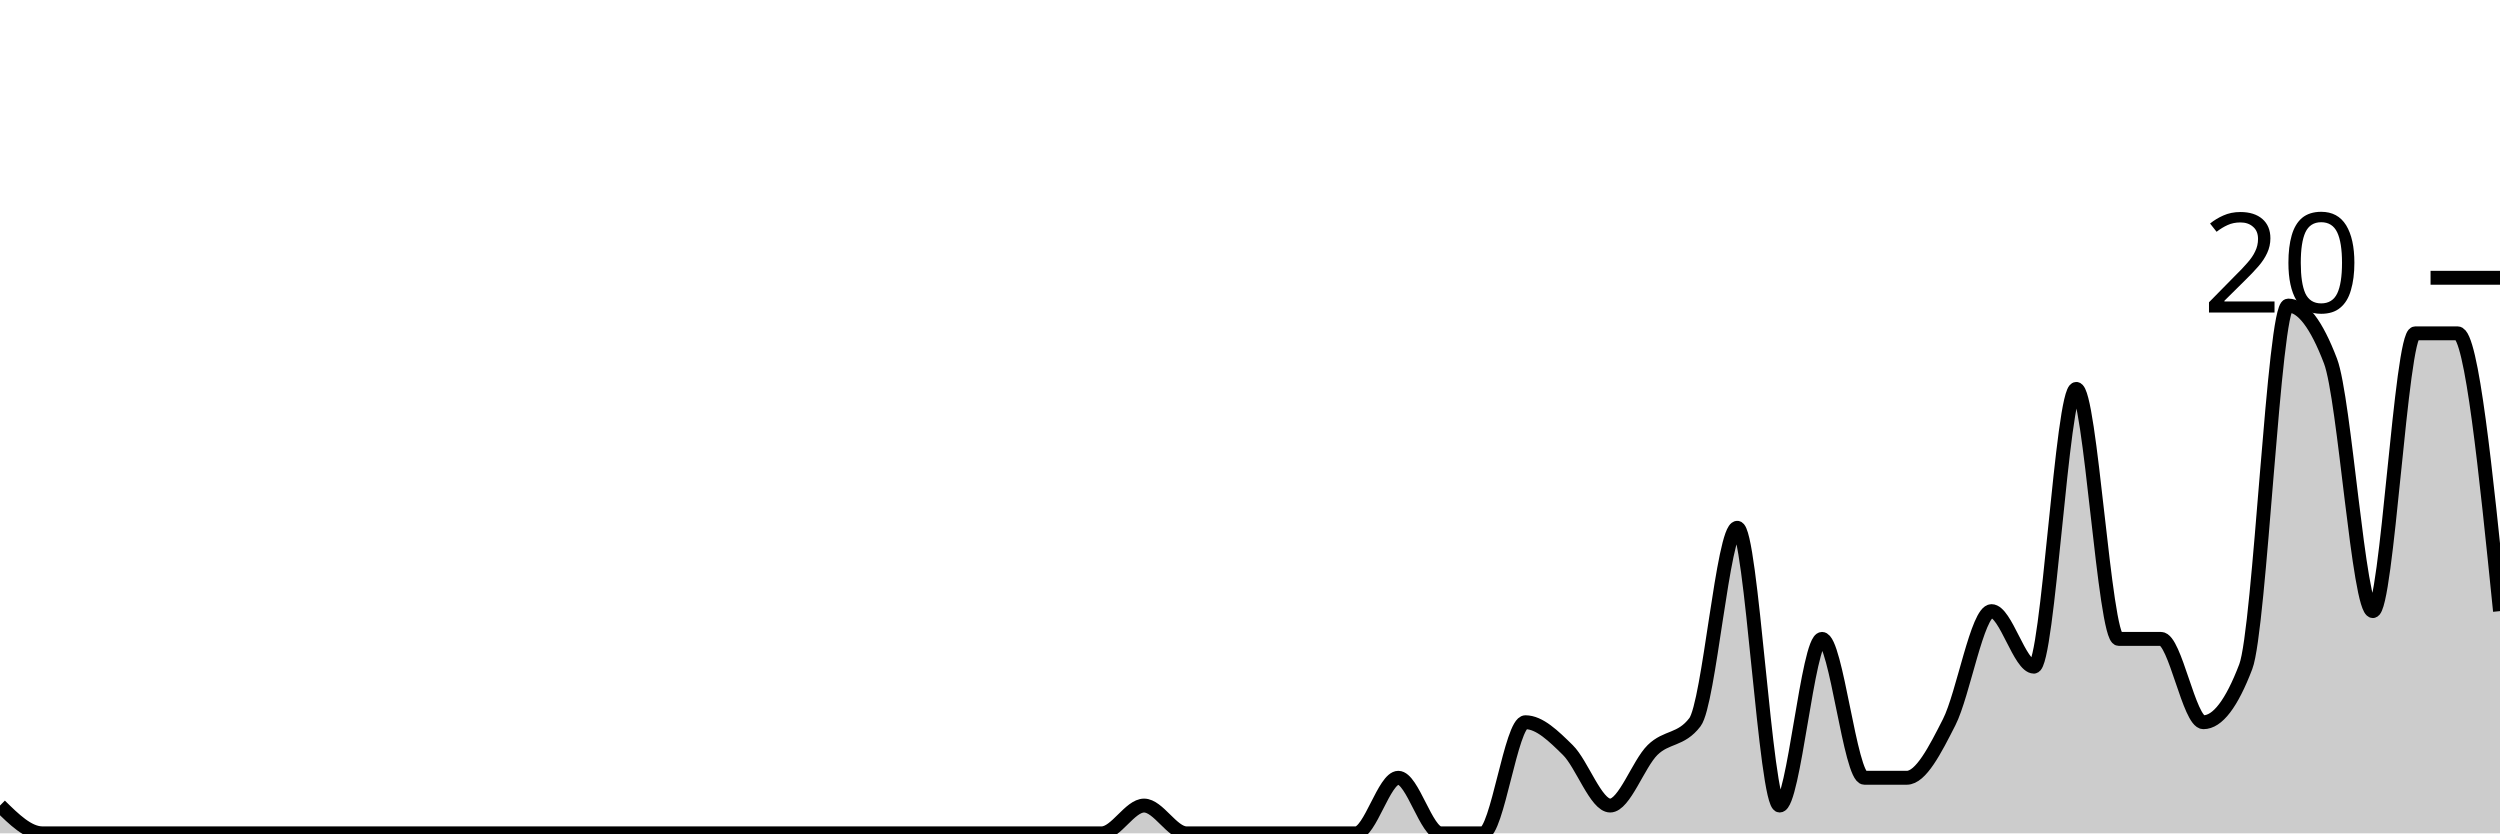
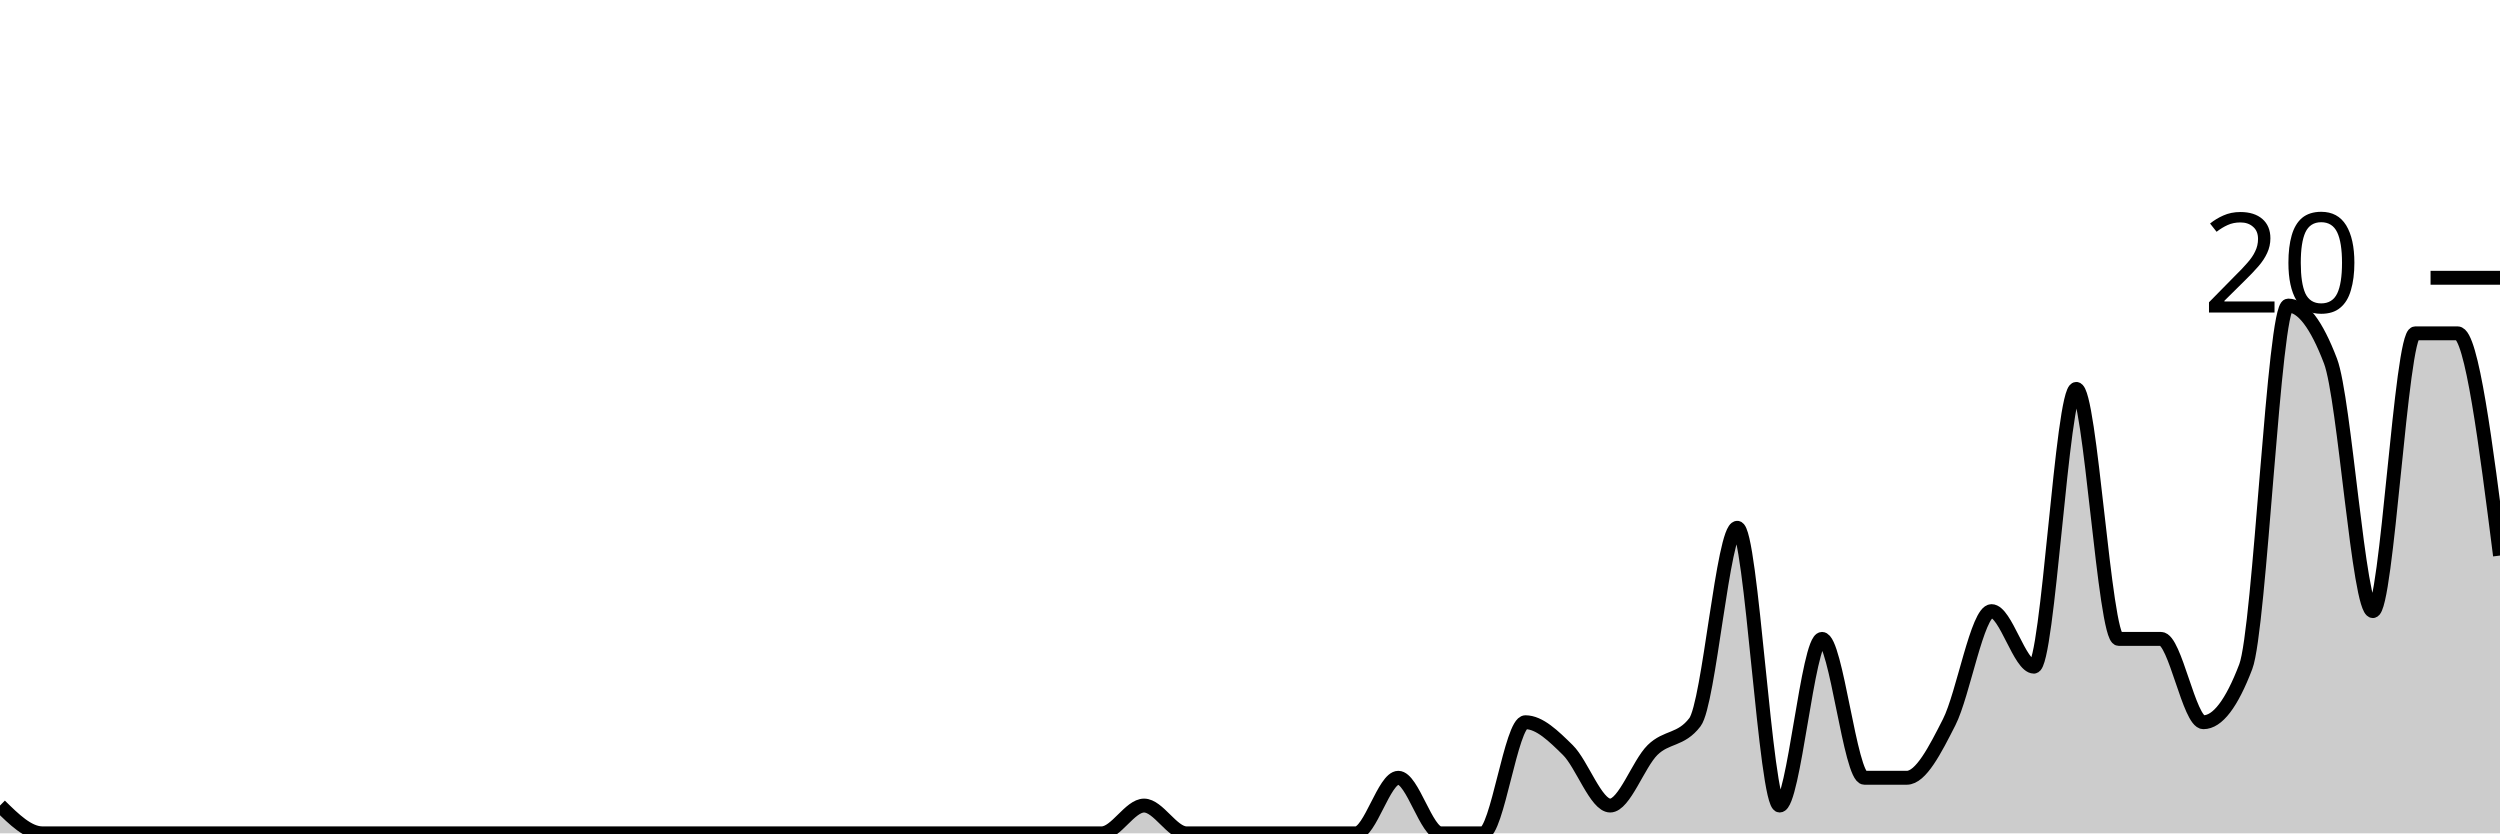
<svg xmlns="http://www.w3.org/2000/svg" viewBox="0 0 180 60">
  <g transform="translate(0,20)">
-     <path class="area" fill="rgba(0, 0, 0, 0.2)" d="M0,38C1.017,39,2.034,40,3.051,40C4.068,40,5.085,40,6.102,40C7.119,40,8.136,40,9.153,40C10.169,40,11.186,40,12.203,40C13.22,40,14.237,40,15.254,40C16.271,40,17.288,40,18.305,40C19.322,40,20.339,40,21.356,40C22.373,40,23.39,40,24.407,40C25.424,40,26.441,40,27.458,40C28.475,40,29.492,40,30.508,40C31.525,40,32.542,40,33.559,40C34.576,40,35.593,40,36.61,40C37.627,40,38.644,40,39.661,40C40.678,40,41.695,40,42.712,40C43.729,40,44.746,40,45.763,40C46.78,40,47.797,40,48.814,40C49.831,40,50.847,40,51.864,40C52.881,40,53.898,40,54.915,40C55.932,40,56.949,40,57.966,40C58.983,40,60,40,61.017,40C62.034,40,63.051,40,64.068,40C65.085,40,66.102,40,67.119,40C68.136,40,69.153,40,70.169,40C71.186,40,72.203,40,73.22,40C74.237,40,75.254,40,76.271,40C77.288,40,78.305,40,79.322,40C80.339,40,81.356,38,82.373,38C83.39,38,84.407,40,85.424,40C86.441,40,87.458,40,88.475,40C89.492,40,90.508,40,91.525,40C92.542,40,93.559,40,94.576,40C95.593,40,96.61,40,97.627,40C98.644,40,99.661,36,100.678,36C101.695,36,102.712,40,103.729,40C104.746,40,105.763,40,106.78,40C107.797,40,108.814,32,109.831,32C110.847,32,111.864,33,112.881,34C113.898,35,114.915,38,115.932,38C116.949,38,117.966,35,118.983,34C120,33,121.017,33.333,122.034,32C123.051,30.667,124.068,18,125.085,18C126.102,18,127.119,38,128.136,38C129.153,38,130.169,26,131.186,26C132.203,26,133.22,36,134.237,36C135.254,36,136.271,36,137.288,36C138.305,36,139.322,34,140.339,32C141.356,30,142.373,24,143.39,24C144.407,24,145.424,28,146.441,28C147.458,28,148.475,8,149.492,8C150.508,8,151.525,26,152.542,26C153.559,26,154.576,26,155.593,26C156.61,26,157.627,32,158.644,32C159.661,32,160.678,30.667,161.695,28C162.712,25.333,163.729,2,164.746,2C165.763,2,166.78,3.333,167.797,6C168.814,8.667,169.831,24,170.847,24C171.864,24,172.881,4,173.898,4C174.915,4,175.932,4,176.949,4C177.966,4,178.983,14,180,24L180,40C178.983,40,177.966,40,176.949,40C175.932,40,174.915,40,173.898,40C172.881,40,171.864,40,170.847,40C169.831,40,168.814,40,167.797,40C166.78,40,165.763,40,164.746,40C163.729,40,162.712,40,161.695,40C160.678,40,159.661,40,158.644,40C157.627,40,156.61,40,155.593,40C154.576,40,153.559,40,152.542,40C151.525,40,150.508,40,149.492,40C148.475,40,147.458,40,146.441,40C145.424,40,144.407,40,143.39,40C142.373,40,141.356,40,140.339,40C139.322,40,138.305,40,137.288,40C136.271,40,135.254,40,134.237,40C133.22,40,132.203,40,131.186,40C130.169,40,129.153,40,128.136,40C127.119,40,126.102,40,125.085,40C124.068,40,123.051,40,122.034,40C121.017,40,120,40,118.983,40C117.966,40,116.949,40,115.932,40C114.915,40,113.898,40,112.881,40C111.864,40,110.847,40,109.831,40C108.814,40,107.797,40,106.78,40C105.763,40,104.746,40,103.729,40C102.712,40,101.695,40,100.678,40C99.661,40,98.644,40,97.627,40C96.61,40,95.593,40,94.576,40C93.559,40,92.542,40,91.525,40C90.508,40,89.492,40,88.475,40C87.458,40,86.441,40,85.424,40C84.407,40,83.39,40,82.373,40C81.356,40,80.339,40,79.322,40C78.305,40,77.288,40,76.271,40C75.254,40,74.237,40,73.22,40C72.203,40,71.186,40,70.169,40C69.153,40,68.136,40,67.119,40C66.102,40,65.085,40,64.068,40C63.051,40,62.034,40,61.017,40C60,40,58.983,40,57.966,40C56.949,40,55.932,40,54.915,40C53.898,40,52.881,40,51.864,40C50.847,40,49.831,40,48.814,40C47.797,40,46.78,40,45.763,40C44.746,40,43.729,40,42.712,40C41.695,40,40.678,40,39.661,40C38.644,40,37.627,40,36.61,40C35.593,40,34.576,40,33.559,40C32.542,40,31.525,40,30.508,40C29.492,40,28.475,40,27.458,40C26.441,40,25.424,40,24.407,40C23.39,40,22.373,40,21.356,40C20.339,40,19.322,40,18.305,40C17.288,40,16.271,40,15.254,40C14.237,40,13.22,40,12.203,40C11.186,40,10.169,40,9.153,40C8.136,40,7.119,40,6.102,40C5.085,40,4.068,40,3.051,40C2.034,40,1.017,40,0,40Z" />
-     <path class="line" stroke="black" fill="none" d="M0,38C1.017,39,2.034,40,3.051,40C4.068,40,5.085,40,6.102,40C7.119,40,8.136,40,9.153,40C10.169,40,11.186,40,12.203,40C13.22,40,14.237,40,15.254,40C16.271,40,17.288,40,18.305,40C19.322,40,20.339,40,21.356,40C22.373,40,23.39,40,24.407,40C25.424,40,26.441,40,27.458,40C28.475,40,29.492,40,30.508,40C31.525,40,32.542,40,33.559,40C34.576,40,35.593,40,36.61,40C37.627,40,38.644,40,39.661,40C40.678,40,41.695,40,42.712,40C43.729,40,44.746,40,45.763,40C46.78,40,47.797,40,48.814,40C49.831,40,50.847,40,51.864,40C52.881,40,53.898,40,54.915,40C55.932,40,56.949,40,57.966,40C58.983,40,60,40,61.017,40C62.034,40,63.051,40,64.068,40C65.085,40,66.102,40,67.119,40C68.136,40,69.153,40,70.169,40C71.186,40,72.203,40,73.22,40C74.237,40,75.254,40,76.271,40C77.288,40,78.305,40,79.322,40C80.339,40,81.356,38,82.373,38C83.39,38,84.407,40,85.424,40C86.441,40,87.458,40,88.475,40C89.492,40,90.508,40,91.525,40C92.542,40,93.559,40,94.576,40C95.593,40,96.61,40,97.627,40C98.644,40,99.661,36,100.678,36C101.695,36,102.712,40,103.729,40C104.746,40,105.763,40,106.78,40C107.797,40,108.814,32,109.831,32C110.847,32,111.864,33,112.881,34C113.898,35,114.915,38,115.932,38C116.949,38,117.966,35,118.983,34C120,33,121.017,33.333,122.034,32C123.051,30.667,124.068,18,125.085,18C126.102,18,127.119,38,128.136,38C129.153,38,130.169,26,131.186,26C132.203,26,133.22,36,134.237,36C135.254,36,136.271,36,137.288,36C138.305,36,139.322,34,140.339,32C141.356,30,142.373,24,143.39,24C144.407,24,145.424,28,146.441,28C147.458,28,148.475,8,149.492,8C150.508,8,151.525,26,152.542,26C153.559,26,154.576,26,155.593,26C156.61,26,157.627,32,158.644,32C159.661,32,160.678,30.667,161.695,28C162.712,25.333,163.729,2,164.746,2C165.763,2,166.78,3.333,167.797,6C168.814,8.667,169.831,24,170.847,24C171.864,24,172.881,4,173.898,4C174.915,4,175.932,4,176.949,4C177.966,4,178.983,14,180,24" />
+     <path class="area" fill="rgba(0, 0, 0, 0.2)" d="M0,38C1.017,39,2.034,40,3.051,40C4.068,40,5.085,40,6.102,40C7.119,40,8.136,40,9.153,40C10.169,40,11.186,40,12.203,40C13.22,40,14.237,40,15.254,40C16.271,40,17.288,40,18.305,40C19.322,40,20.339,40,21.356,40C22.373,40,23.39,40,24.407,40C25.424,40,26.441,40,27.458,40C28.475,40,29.492,40,30.508,40C31.525,40,32.542,40,33.559,40C34.576,40,35.593,40,36.61,40C37.627,40,38.644,40,39.661,40C40.678,40,41.695,40,42.712,40C43.729,40,44.746,40,45.763,40C46.78,40,47.797,40,48.814,40C49.831,40,50.847,40,51.864,40C52.881,40,53.898,40,54.915,40C55.932,40,56.949,40,57.966,40C58.983,40,60,40,61.017,40C62.034,40,63.051,40,64.068,40C65.085,40,66.102,40,67.119,40C68.136,40,69.153,40,70.169,40C71.186,40,72.203,40,73.22,40C74.237,40,75.254,40,76.271,40C77.288,40,78.305,40,79.322,40C80.339,40,81.356,38,82.373,38C83.39,38,84.407,40,85.424,40C86.441,40,87.458,40,88.475,40C89.492,40,90.508,40,91.525,40C92.542,40,93.559,40,94.576,40C95.593,40,96.61,40,97.627,40C98.644,40,99.661,36,100.678,36C101.695,36,102.712,40,103.729,40C104.746,40,105.763,40,106.78,40C107.797,40,108.814,32,109.831,32C110.847,32,111.864,33,112.881,34C113.898,35,114.915,38,115.932,38C116.949,38,117.966,35,118.983,34C120,33,121.017,33.333,122.034,32C123.051,30.667,124.068,18,125.085,18C126.102,18,127.119,38,128.136,38C129.153,38,130.169,26,131.186,26C132.203,26,133.22,36,134.237,36C135.254,36,136.271,36,137.288,36C138.305,36,139.322,34,140.339,32C141.356,30,142.373,24,143.39,24C144.407,24,145.424,28,146.441,28C147.458,28,148.475,8,149.492,8C150.508,8,151.525,26,152.542,26C153.559,26,154.576,26,155.593,26C156.61,26,157.627,32,158.644,32C159.661,32,160.678,30.667,161.695,28C162.712,25.333,163.729,2,164.746,2C165.763,2,166.78,3.333,167.797,6C168.814,8.667,169.831,24,170.847,24C171.864,24,172.881,4,173.898,4C174.915,4,175.932,4,176.949,4C177.966,4,178.983,12,180,20L180,40C178.983,40,177.966,40,176.949,40C175.932,40,174.915,40,173.898,40C172.881,40,171.864,40,170.847,40C169.831,40,168.814,40,167.797,40C166.78,40,165.763,40,164.746,40C163.729,40,162.712,40,161.695,40C160.678,40,159.661,40,158.644,40C157.627,40,156.61,40,155.593,40C154.576,40,153.559,40,152.542,40C151.525,40,150.508,40,149.492,40C148.475,40,147.458,40,146.441,40C145.424,40,144.407,40,143.39,40C142.373,40,141.356,40,140.339,40C139.322,40,138.305,40,137.288,40C136.271,40,135.254,40,134.237,40C133.22,40,132.203,40,131.186,40C130.169,40,129.153,40,128.136,40C127.119,40,126.102,40,125.085,40C124.068,40,123.051,40,122.034,40C121.017,40,120,40,118.983,40C117.966,40,116.949,40,115.932,40C114.915,40,113.898,40,112.881,40C111.864,40,110.847,40,109.831,40C108.814,40,107.797,40,106.78,40C105.763,40,104.746,40,103.729,40C102.712,40,101.695,40,100.678,40C99.661,40,98.644,40,97.627,40C96.61,40,95.593,40,94.576,40C93.559,40,92.542,40,91.525,40C90.508,40,89.492,40,88.475,40C87.458,40,86.441,40,85.424,40C84.407,40,83.39,40,82.373,40C81.356,40,80.339,40,79.322,40C78.305,40,77.288,40,76.271,40C75.254,40,74.237,40,73.22,40C72.203,40,71.186,40,70.169,40C69.153,40,68.136,40,67.119,40C66.102,40,65.085,40,64.068,40C63.051,40,62.034,40,61.017,40C60,40,58.983,40,57.966,40C56.949,40,55.932,40,54.915,40C53.898,40,52.881,40,51.864,40C50.847,40,49.831,40,48.814,40C47.797,40,46.78,40,45.763,40C44.746,40,43.729,40,42.712,40C41.695,40,40.678,40,39.661,40C38.644,40,37.627,40,36.61,40C35.593,40,34.576,40,33.559,40C32.542,40,31.525,40,30.508,40C29.492,40,28.475,40,27.458,40C26.441,40,25.424,40,24.407,40C23.39,40,22.373,40,21.356,40C20.339,40,19.322,40,18.305,40C17.288,40,16.271,40,15.254,40C14.237,40,13.22,40,12.203,40C11.186,40,10.169,40,9.153,40C8.136,40,7.119,40,6.102,40C5.085,40,4.068,40,3.051,40C2.034,40,1.017,40,0,40Z" />
+     <path class="line" stroke="black" fill="none" d="M0,38C1.017,39,2.034,40,3.051,40C4.068,40,5.085,40,6.102,40C7.119,40,8.136,40,9.153,40C10.169,40,11.186,40,12.203,40C13.22,40,14.237,40,15.254,40C16.271,40,17.288,40,18.305,40C19.322,40,20.339,40,21.356,40C22.373,40,23.39,40,24.407,40C25.424,40,26.441,40,27.458,40C28.475,40,29.492,40,30.508,40C31.525,40,32.542,40,33.559,40C34.576,40,35.593,40,36.61,40C37.627,40,38.644,40,39.661,40C40.678,40,41.695,40,42.712,40C43.729,40,44.746,40,45.763,40C46.78,40,47.797,40,48.814,40C49.831,40,50.847,40,51.864,40C52.881,40,53.898,40,54.915,40C55.932,40,56.949,40,57.966,40C58.983,40,60,40,61.017,40C62.034,40,63.051,40,64.068,40C65.085,40,66.102,40,67.119,40C68.136,40,69.153,40,70.169,40C71.186,40,72.203,40,73.22,40C74.237,40,75.254,40,76.271,40C77.288,40,78.305,40,79.322,40C80.339,40,81.356,38,82.373,38C83.39,38,84.407,40,85.424,40C86.441,40,87.458,40,88.475,40C89.492,40,90.508,40,91.525,40C92.542,40,93.559,40,94.576,40C95.593,40,96.61,40,97.627,40C98.644,40,99.661,36,100.678,36C101.695,36,102.712,40,103.729,40C104.746,40,105.763,40,106.78,40C107.797,40,108.814,32,109.831,32C110.847,32,111.864,33,112.881,34C113.898,35,114.915,38,115.932,38C116.949,38,117.966,35,118.983,34C120,33,121.017,33.333,122.034,32C123.051,30.667,124.068,18,125.085,18C126.102,18,127.119,38,128.136,38C129.153,38,130.169,26,131.186,26C132.203,26,133.22,36,134.237,36C135.254,36,136.271,36,137.288,36C138.305,36,139.322,34,140.339,32C141.356,30,142.373,24,143.39,24C144.407,24,145.424,28,146.441,28C147.458,28,148.475,8,149.492,8C150.508,8,151.525,26,152.542,26C153.559,26,154.576,26,155.593,26C156.61,26,157.627,32,158.644,32C159.661,32,160.678,30.667,161.695,28C162.712,25.333,163.729,2,164.746,2C165.763,2,166.78,3.333,167.797,6C168.814,8.667,169.831,24,170.847,24C171.864,24,172.881,4,173.898,4C174.915,4,175.932,4,176.949,4C177.966,4,178.983,12,180,20" />
    <path class="axis-ceiling" stroke-width="1" stroke="black" fill="none" d="M175,0L180,0" />
    <text class="axis-ceiling-label" font-family="sans-serif" text-anchor="end" font-size="10px" x="170" y="2.5">20</text>
  </g>
</svg>
